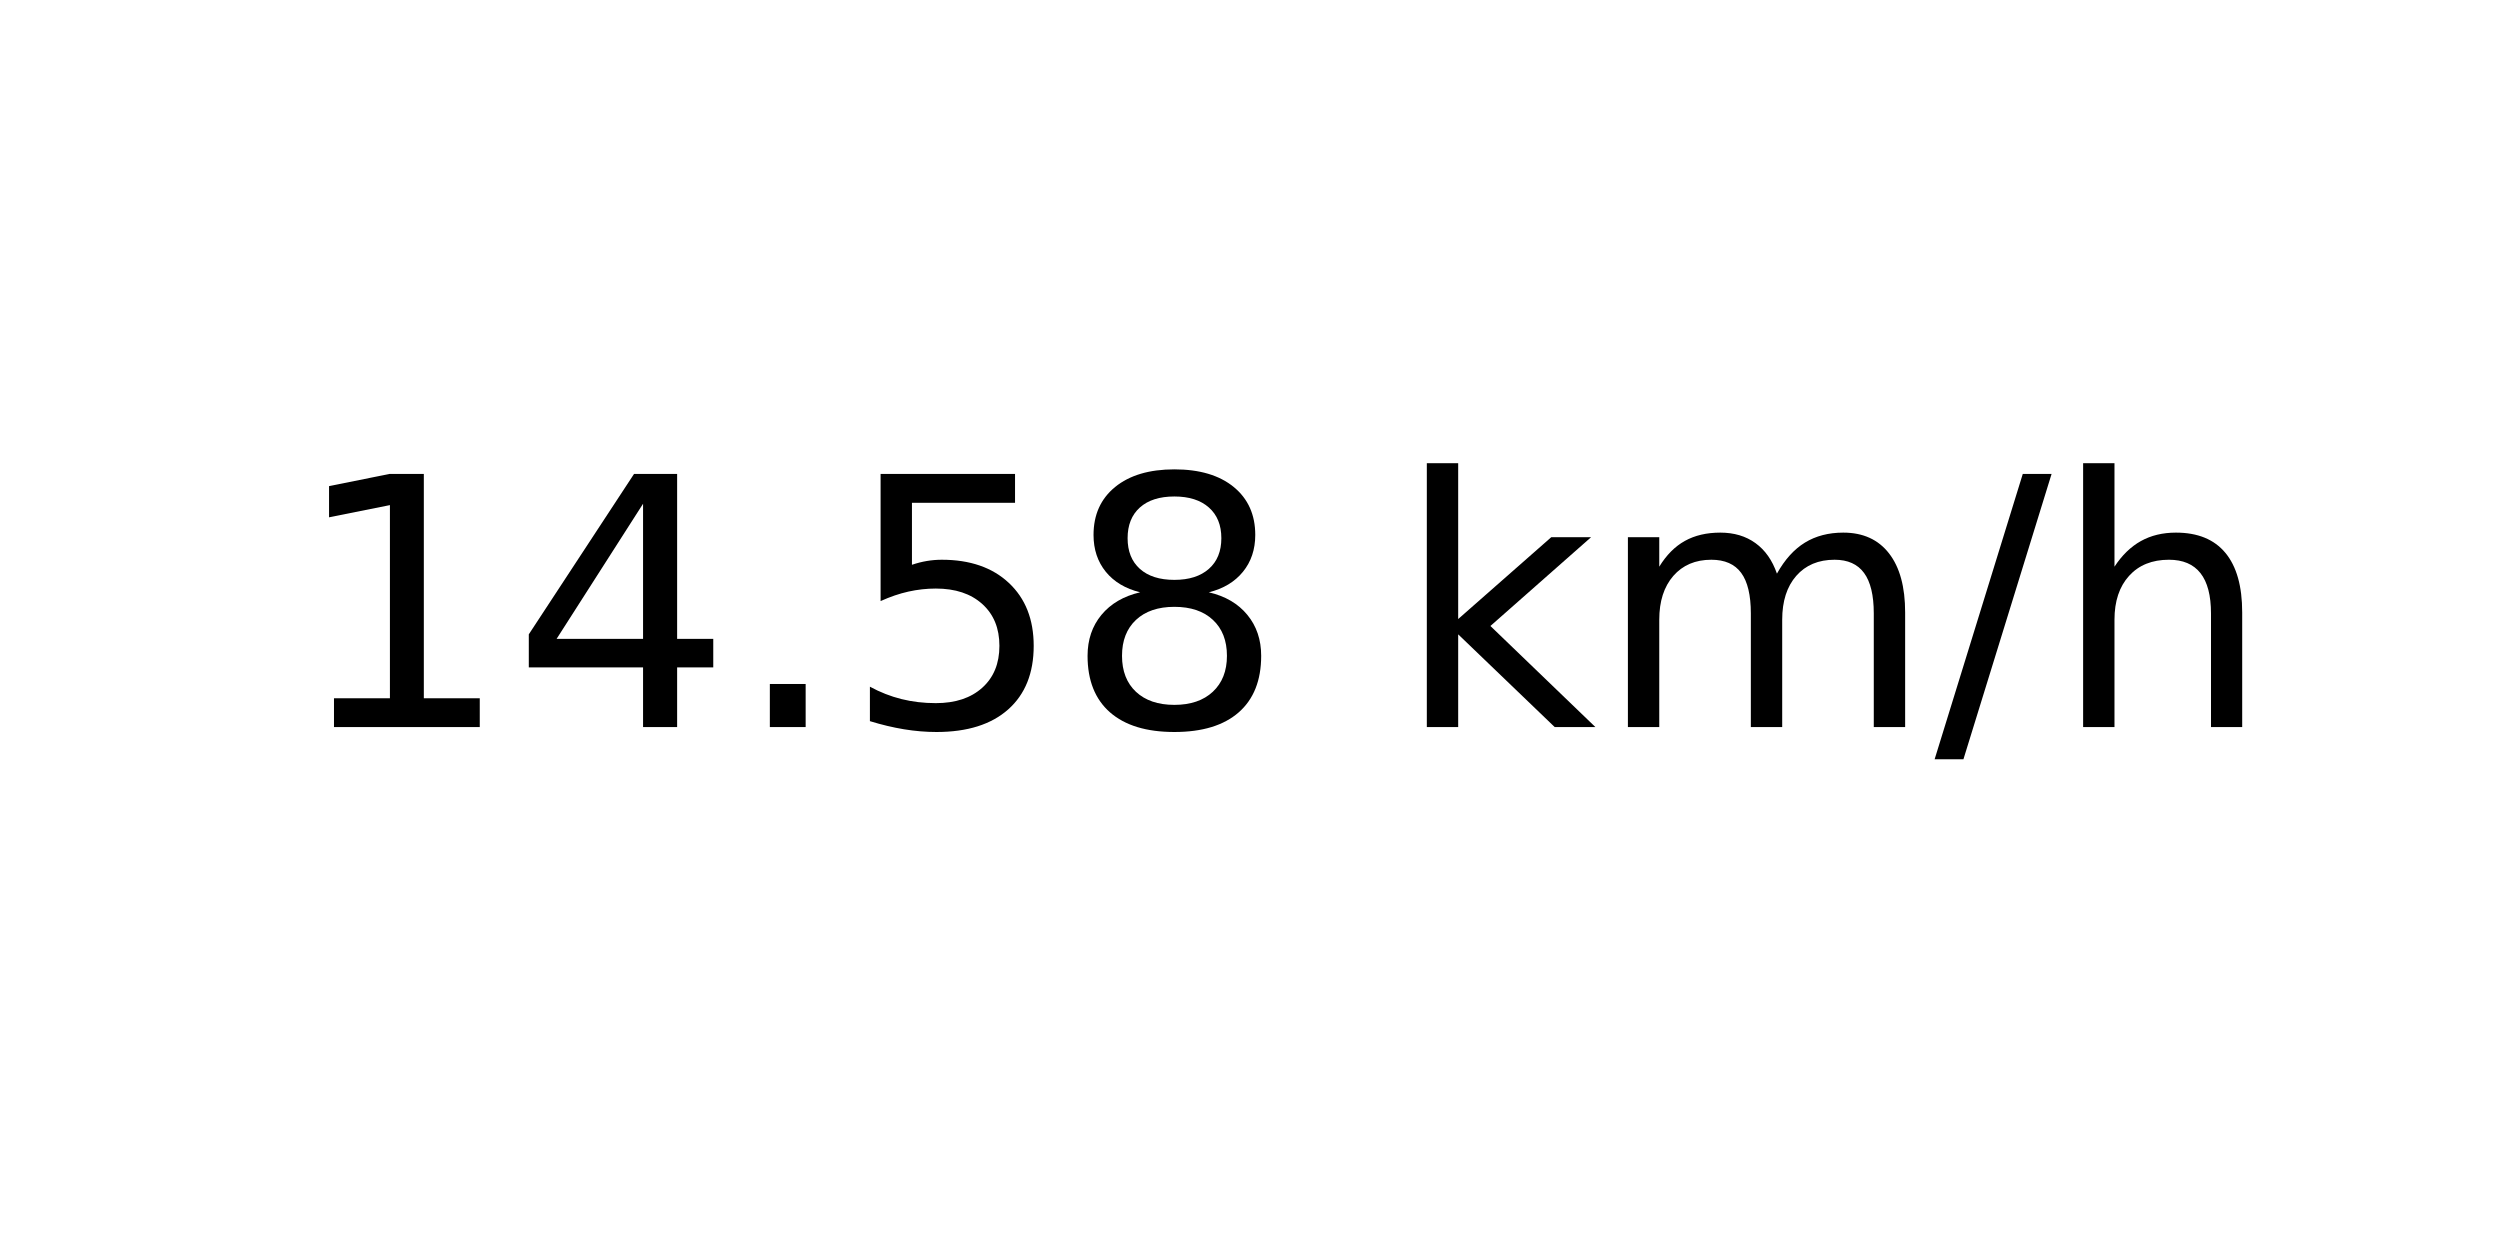
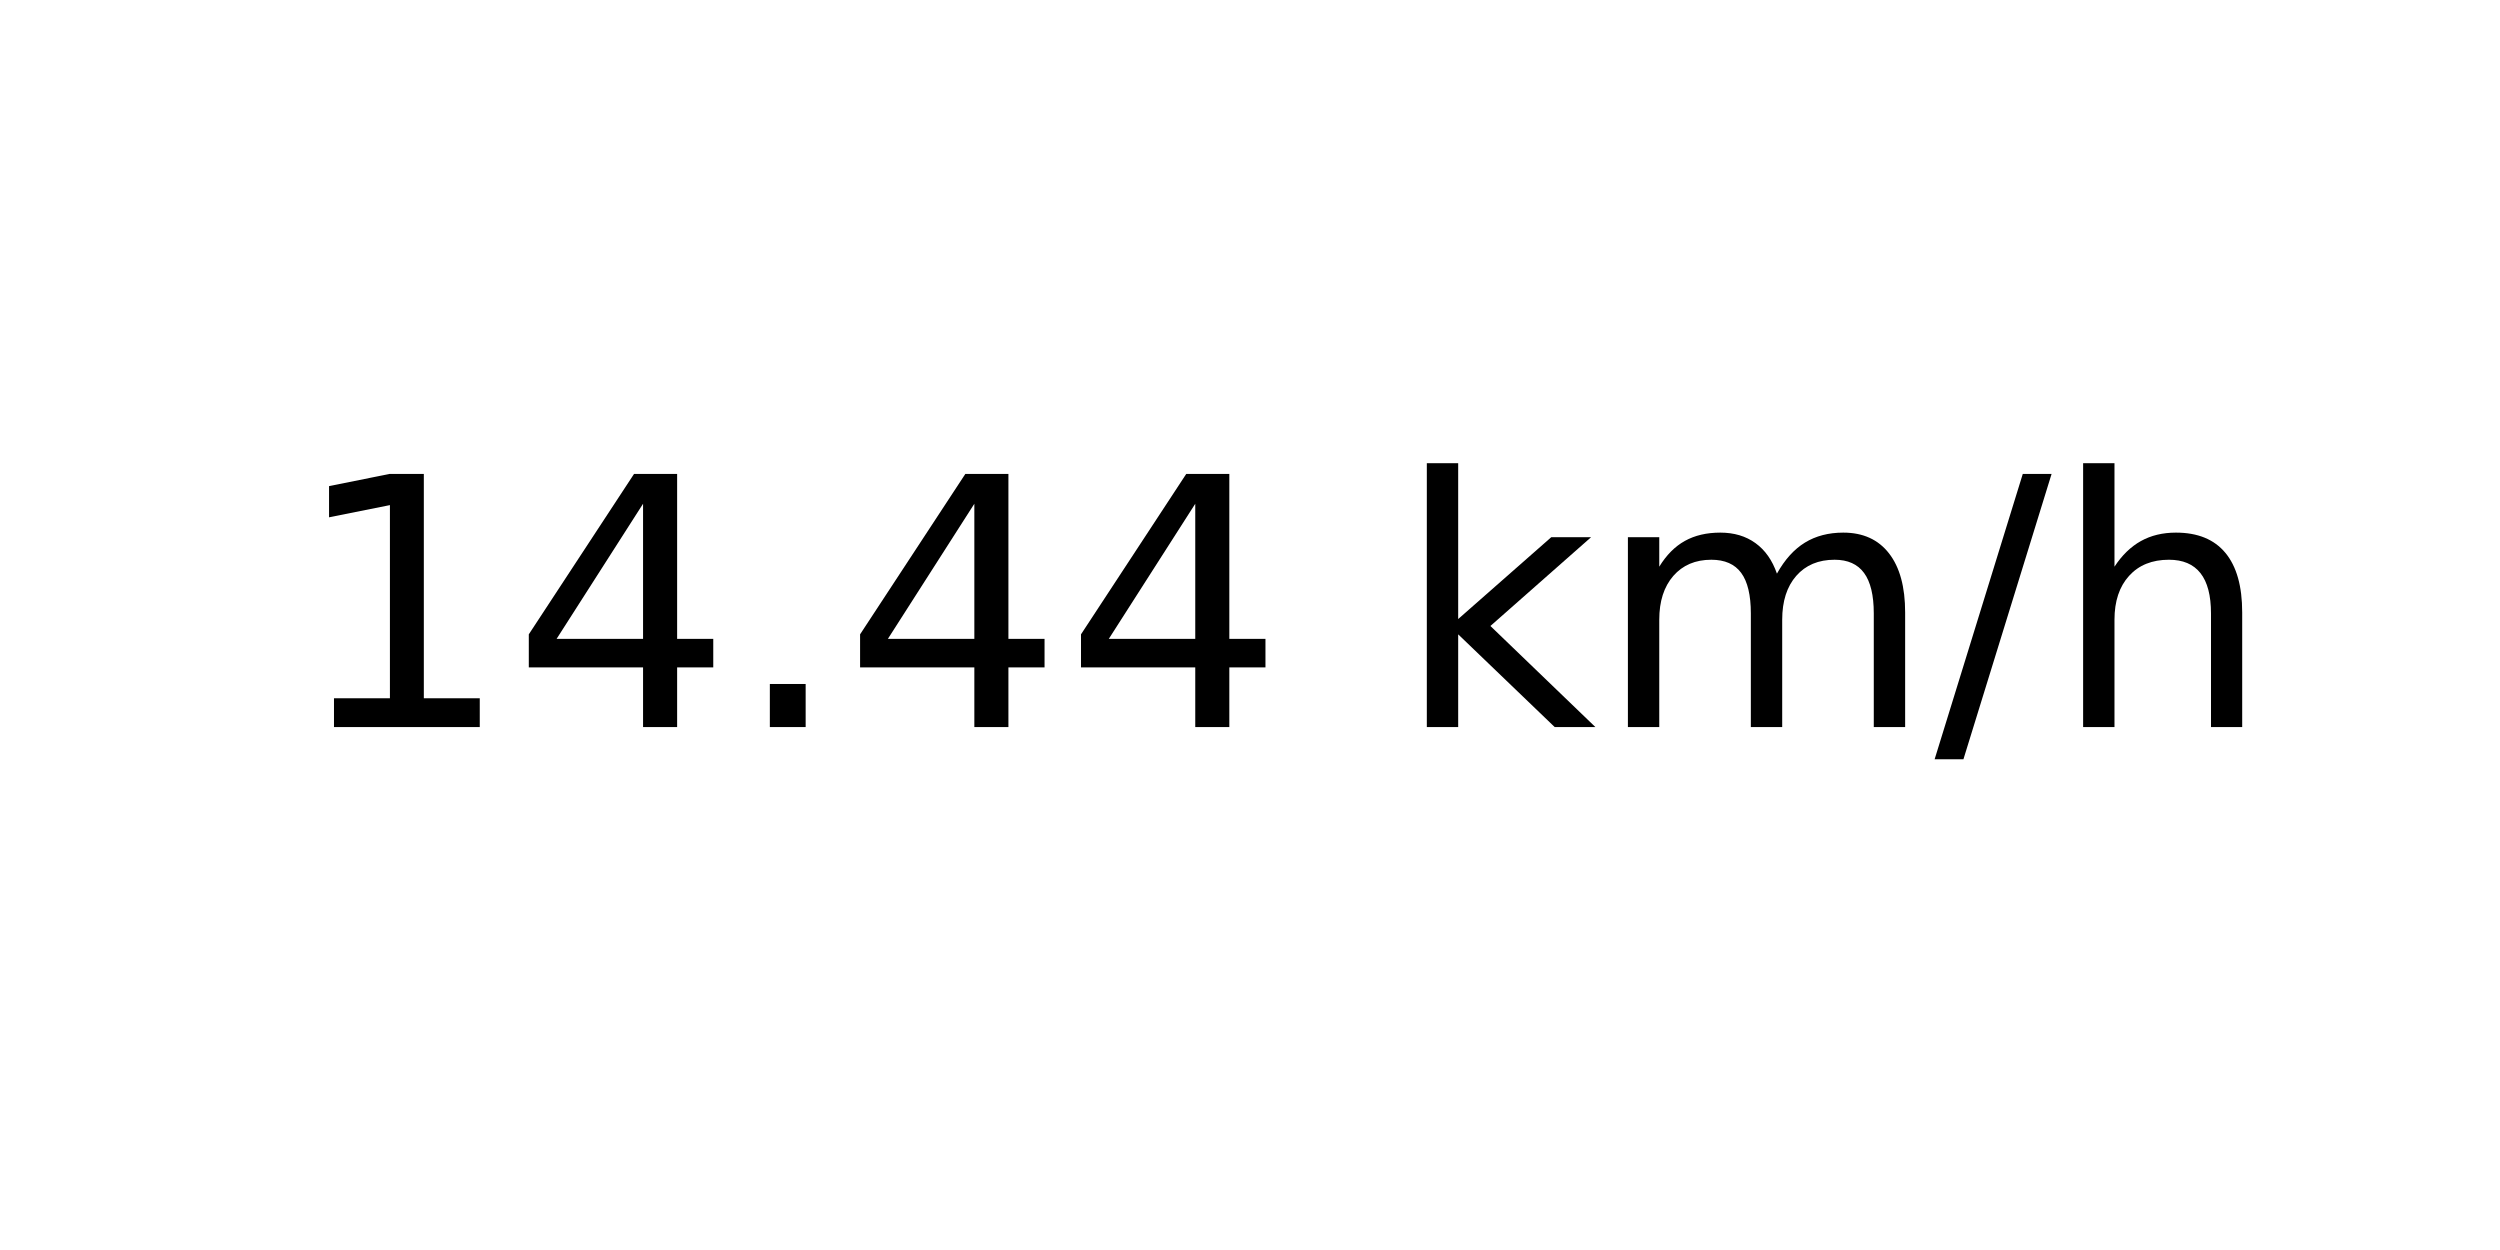
<svg xmlns="http://www.w3.org/2000/svg" xmlns:xlink="http://www.w3.org/1999/xlink" width="72pt" height="36pt" viewBox="0 0 72 36" version="1.1">
  <defs>
    <style type="text/css">*{stroke-linejoin: round; stroke-linecap: butt}</style>
  </defs>
  <g id="figure_1">
    <g id="axes_1">
      <g id="text_1">
        <g transform="translate(8.378125 20.93937) scale(0.1 -0.1)">
          <defs>
            <path id="DejaVuSans-31" d="M 794 531  L 1825 531  L 1825 4091  L 703 3866  L 703 4441  L 1819 4666  L 2450 4666  L 2450 531  L 3481 531  L 3481 0  L 794 0  L 794 531  z " transform="scale(0.015625)" />
            <path id="DejaVuSans-34" d="M 2419 4116  L 825 1625  L 2419 1625  L 2419 4116  z M 2253 4666  L 3047 4666  L 3047 1625  L 3713 1625  L 3713 1100  L 3047 1100  L 3047 0  L 2419 0  L 2419 1100  L 313 1100  L 313 1709  L 2253 4666  z " transform="scale(0.015625)" />
            <path id="DejaVuSans-2e" d="M 684 794  L 1344 794  L 1344 0  L 684 0  L 684 794  z " transform="scale(0.015625)" />
-             <path id="DejaVuSans-35" d="M 691 4666  L 3169 4666  L 3169 4134  L 1269 4134  L 1269 2991  Q 1406 3038 1543 3061  Q 1681 3084 1819 3084  Q 2600 3084 3056 2656  Q 3513 2228 3513 1497  Q 3513 744 3044 326  Q 2575 -91 1722 -91  Q 1428 -91 1123 -41  Q 819 9 494 109  L 494 744  Q 775 591 1075 516  Q 1375 441 1709 441  Q 2250 441 2565 725  Q 2881 1009 2881 1497  Q 2881 1984 2565 2268  Q 2250 2553 1709 2553  Q 1456 2553 1204 2497  Q 953 2441 691 2322  L 691 4666  z " transform="scale(0.015625)" />
-             <path id="DejaVuSans-38" d="M 2034 2216  Q 1584 2216 1326 1975  Q 1069 1734 1069 1313  Q 1069 891 1326 650  Q 1584 409 2034 409  Q 2484 409 2743 651  Q 3003 894 3003 1313  Q 3003 1734 2745 1975  Q 2488 2216 2034 2216  z M 1403 2484  Q 997 2584 770 2862  Q 544 3141 544 3541  Q 544 4100 942 4425  Q 1341 4750 2034 4750  Q 2731 4750 3128 4425  Q 3525 4100 3525 3541  Q 3525 3141 3298 2862  Q 3072 2584 2669 2484  Q 3125 2378 3379 2068  Q 3634 1759 3634 1313  Q 3634 634 3220 271  Q 2806 -91 2034 -91  Q 1263 -91 848 271  Q 434 634 434 1313  Q 434 1759 690 2068  Q 947 2378 1403 2484  z M 1172 3481  Q 1172 3119 1398 2916  Q 1625 2713 2034 2713  Q 2441 2713 2670 2916  Q 2900 3119 2900 3481  Q 2900 3844 2670 4047  Q 2441 4250 2034 4250  Q 1625 4250 1398 4047  Q 1172 3844 1172 3481  z " transform="scale(0.015625)" />
            <path id="DejaVuSans-20" transform="scale(0.015625)" />
            <path id="DejaVuSans-6b" d="M 581 4863  L 1159 4863  L 1159 1991  L 2875 3500  L 3609 3500  L 1753 1863  L 3688 0  L 2938 0  L 1159 1709  L 1159 0  L 581 0  L 581 4863  z " transform="scale(0.015625)" />
            <path id="DejaVuSans-6d" d="M 3328 2828  Q 3544 3216 3844 3400  Q 4144 3584 4550 3584  Q 5097 3584 5394 3201  Q 5691 2819 5691 2113  L 5691 0  L 5113 0  L 5113 2094  Q 5113 2597 4934 2840  Q 4756 3084 4391 3084  Q 3944 3084 3684 2787  Q 3425 2491 3425 1978  L 3425 0  L 2847 0  L 2847 2094  Q 2847 2600 2669 2842  Q 2491 3084 2119 3084  Q 1678 3084 1418 2786  Q 1159 2488 1159 1978  L 1159 0  L 581 0  L 581 3500  L 1159 3500  L 1159 2956  Q 1356 3278 1631 3431  Q 1906 3584 2284 3584  Q 2666 3584 2933 3390  Q 3200 3197 3328 2828  z " transform="scale(0.015625)" />
            <path id="DejaVuSans-2f" d="M 1625 4666  L 2156 4666  L 531 -594  L 0 -594  L 1625 4666  z " transform="scale(0.015625)" />
            <path id="DejaVuSans-68" d="M 3513 2113  L 3513 0  L 2938 0  L 2938 2094  Q 2938 2591 2744 2837  Q 2550 3084 2163 3084  Q 1697 3084 1428 2787  Q 1159 2491 1159 1978  L 1159 0  L 581 0  L 581 4863  L 1159 4863  L 1159 2956  Q 1366 3272 1645 3428  Q 1925 3584 2291 3584  Q 2894 3584 3203 3211  Q 3513 2838 3513 2113  z " transform="scale(0.015625)" />
          </defs>
          <use xlink:href="#DejaVuSans-31" />
          <use xlink:href="#DejaVuSans-34" x="63.623" />
          <use xlink:href="#DejaVuSans-2e" x="127.246" />
-           <use xlink:href="#DejaVuSans-35" x="159.033" />
-           <use xlink:href="#DejaVuSans-38" x="222.656" />
+           <use xlink:href="#DejaVuSans-34" x="159.033" />
+           <use xlink:href="#DejaVuSans-34" x="222.656" />
          <use xlink:href="#DejaVuSans-20" x="286.279" />
          <use xlink:href="#DejaVuSans-6b" x="318.066" />
          <use xlink:href="#DejaVuSans-6d" x="375.977" />
          <use xlink:href="#DejaVuSans-2f" x="473.389" />
          <use xlink:href="#DejaVuSans-68" x="507.08" />
        </g>
      </g>
    </g>
  </g>
</svg>
